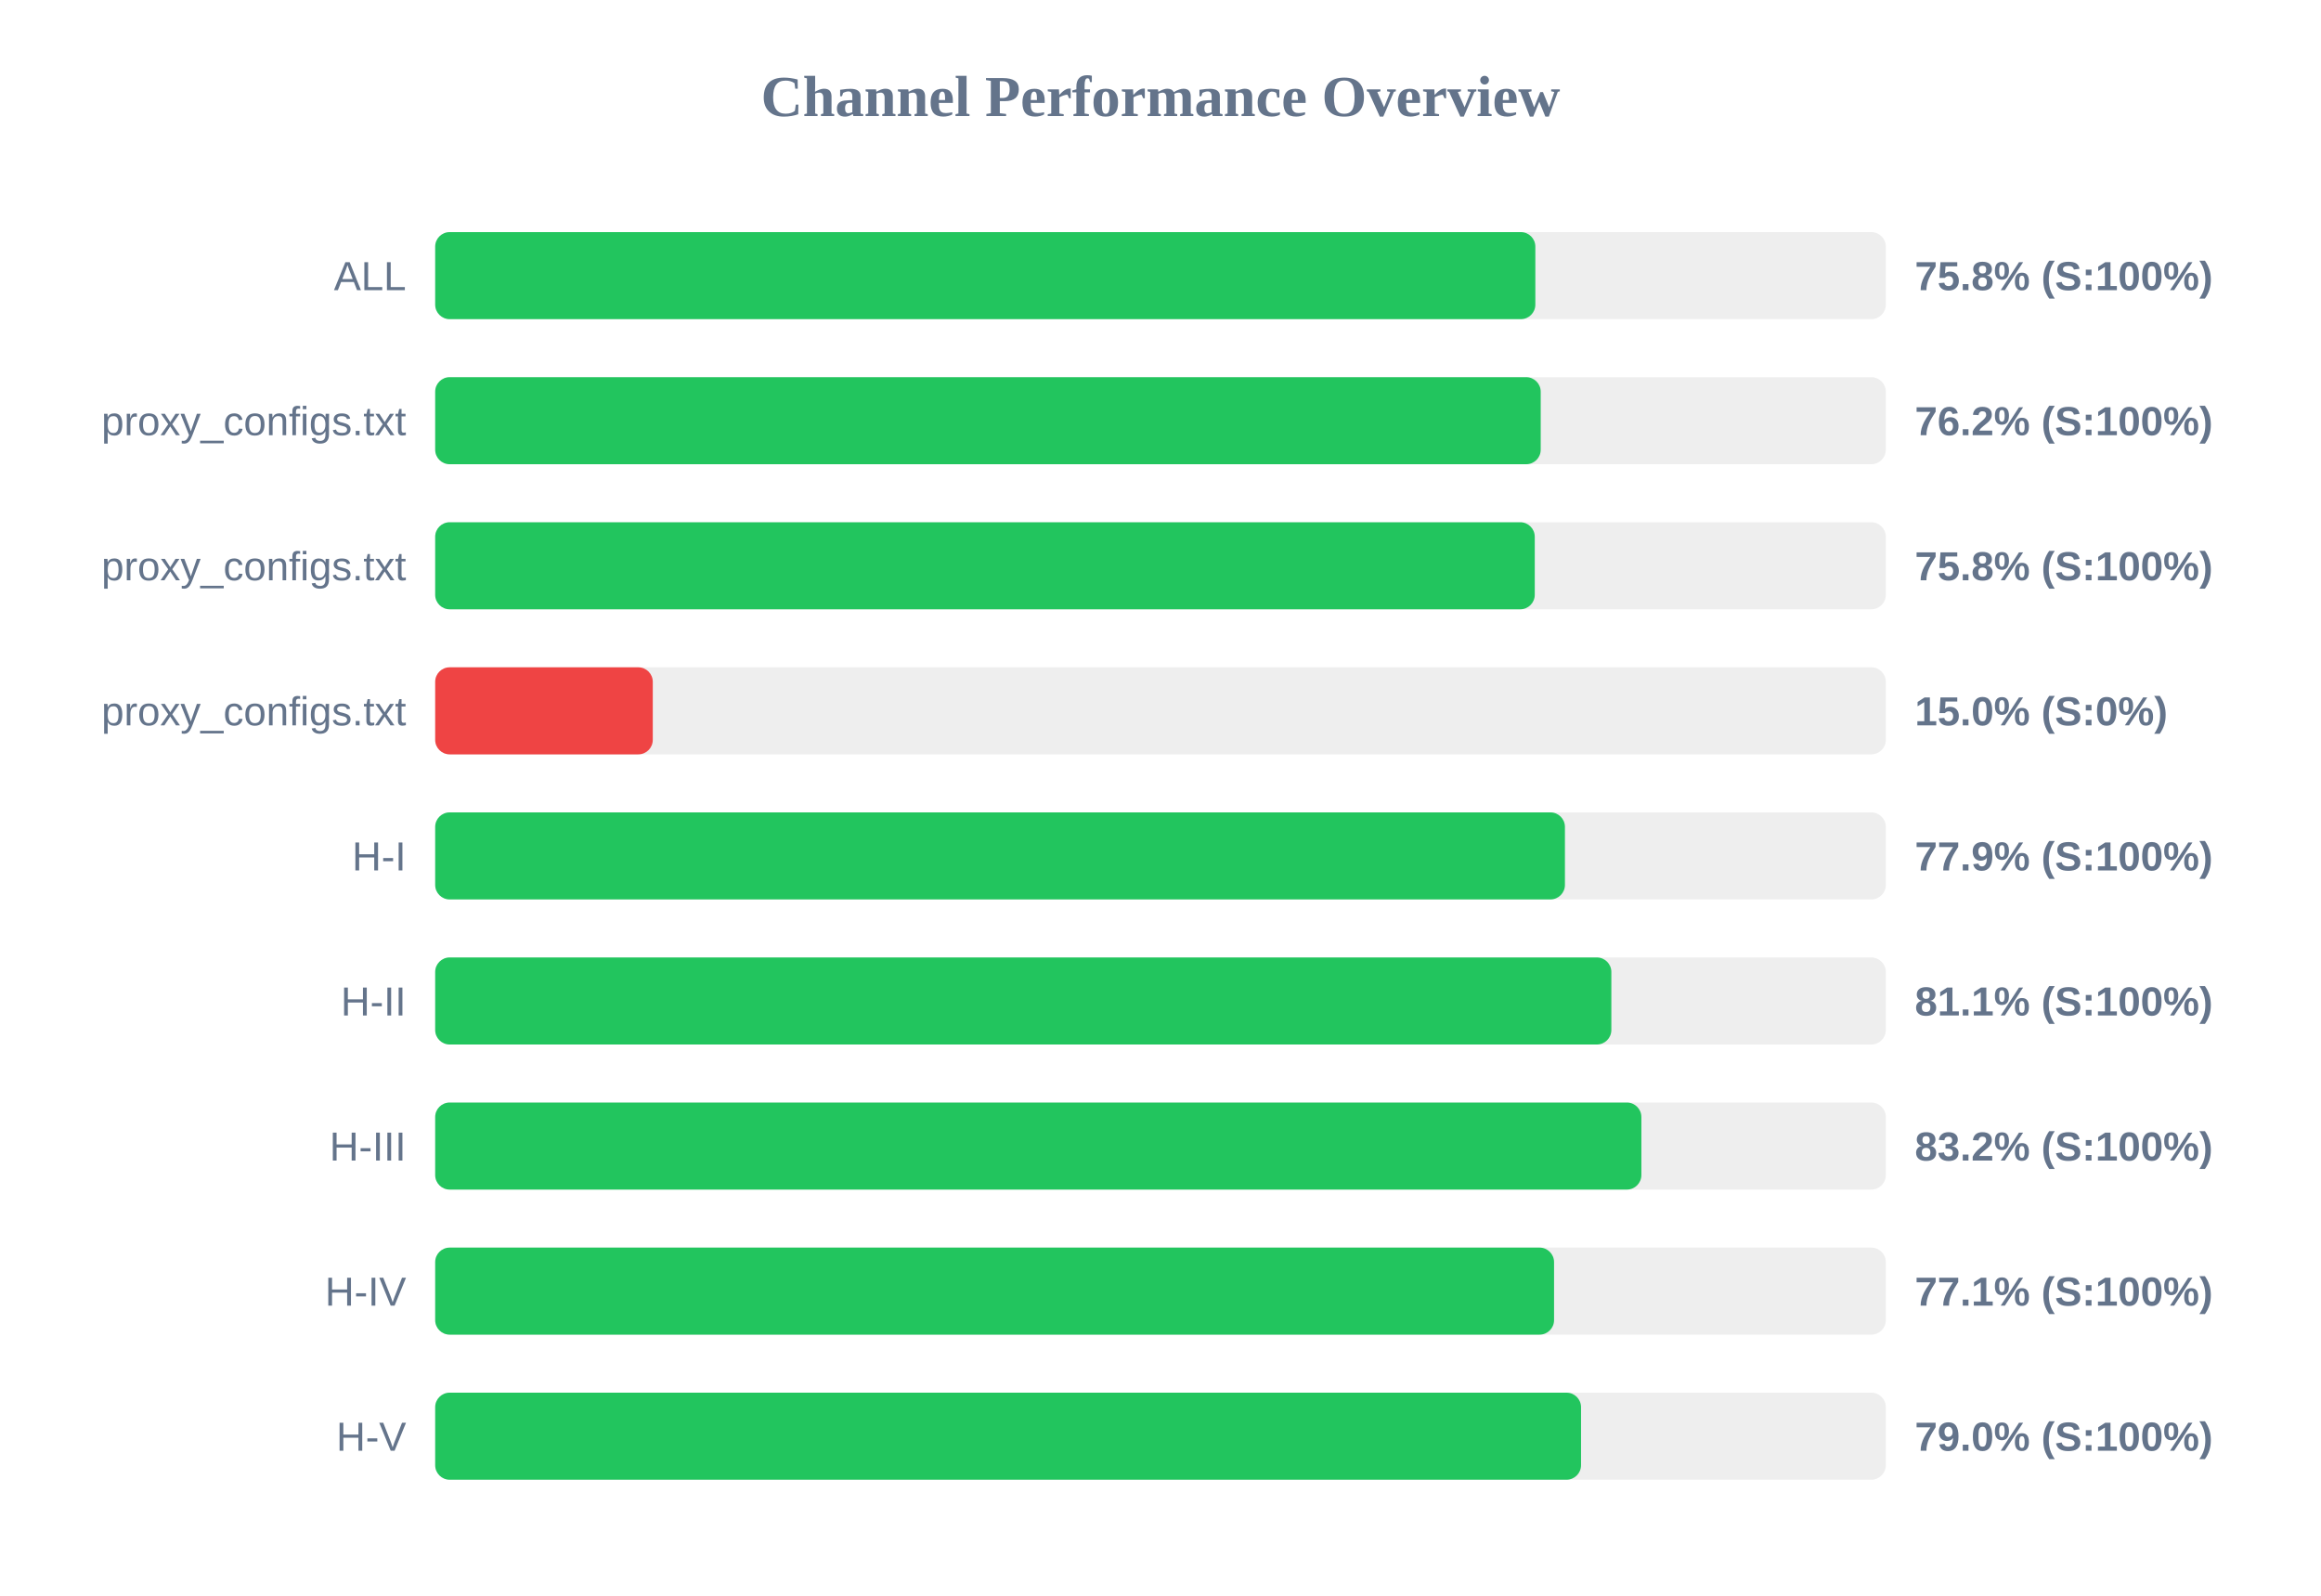
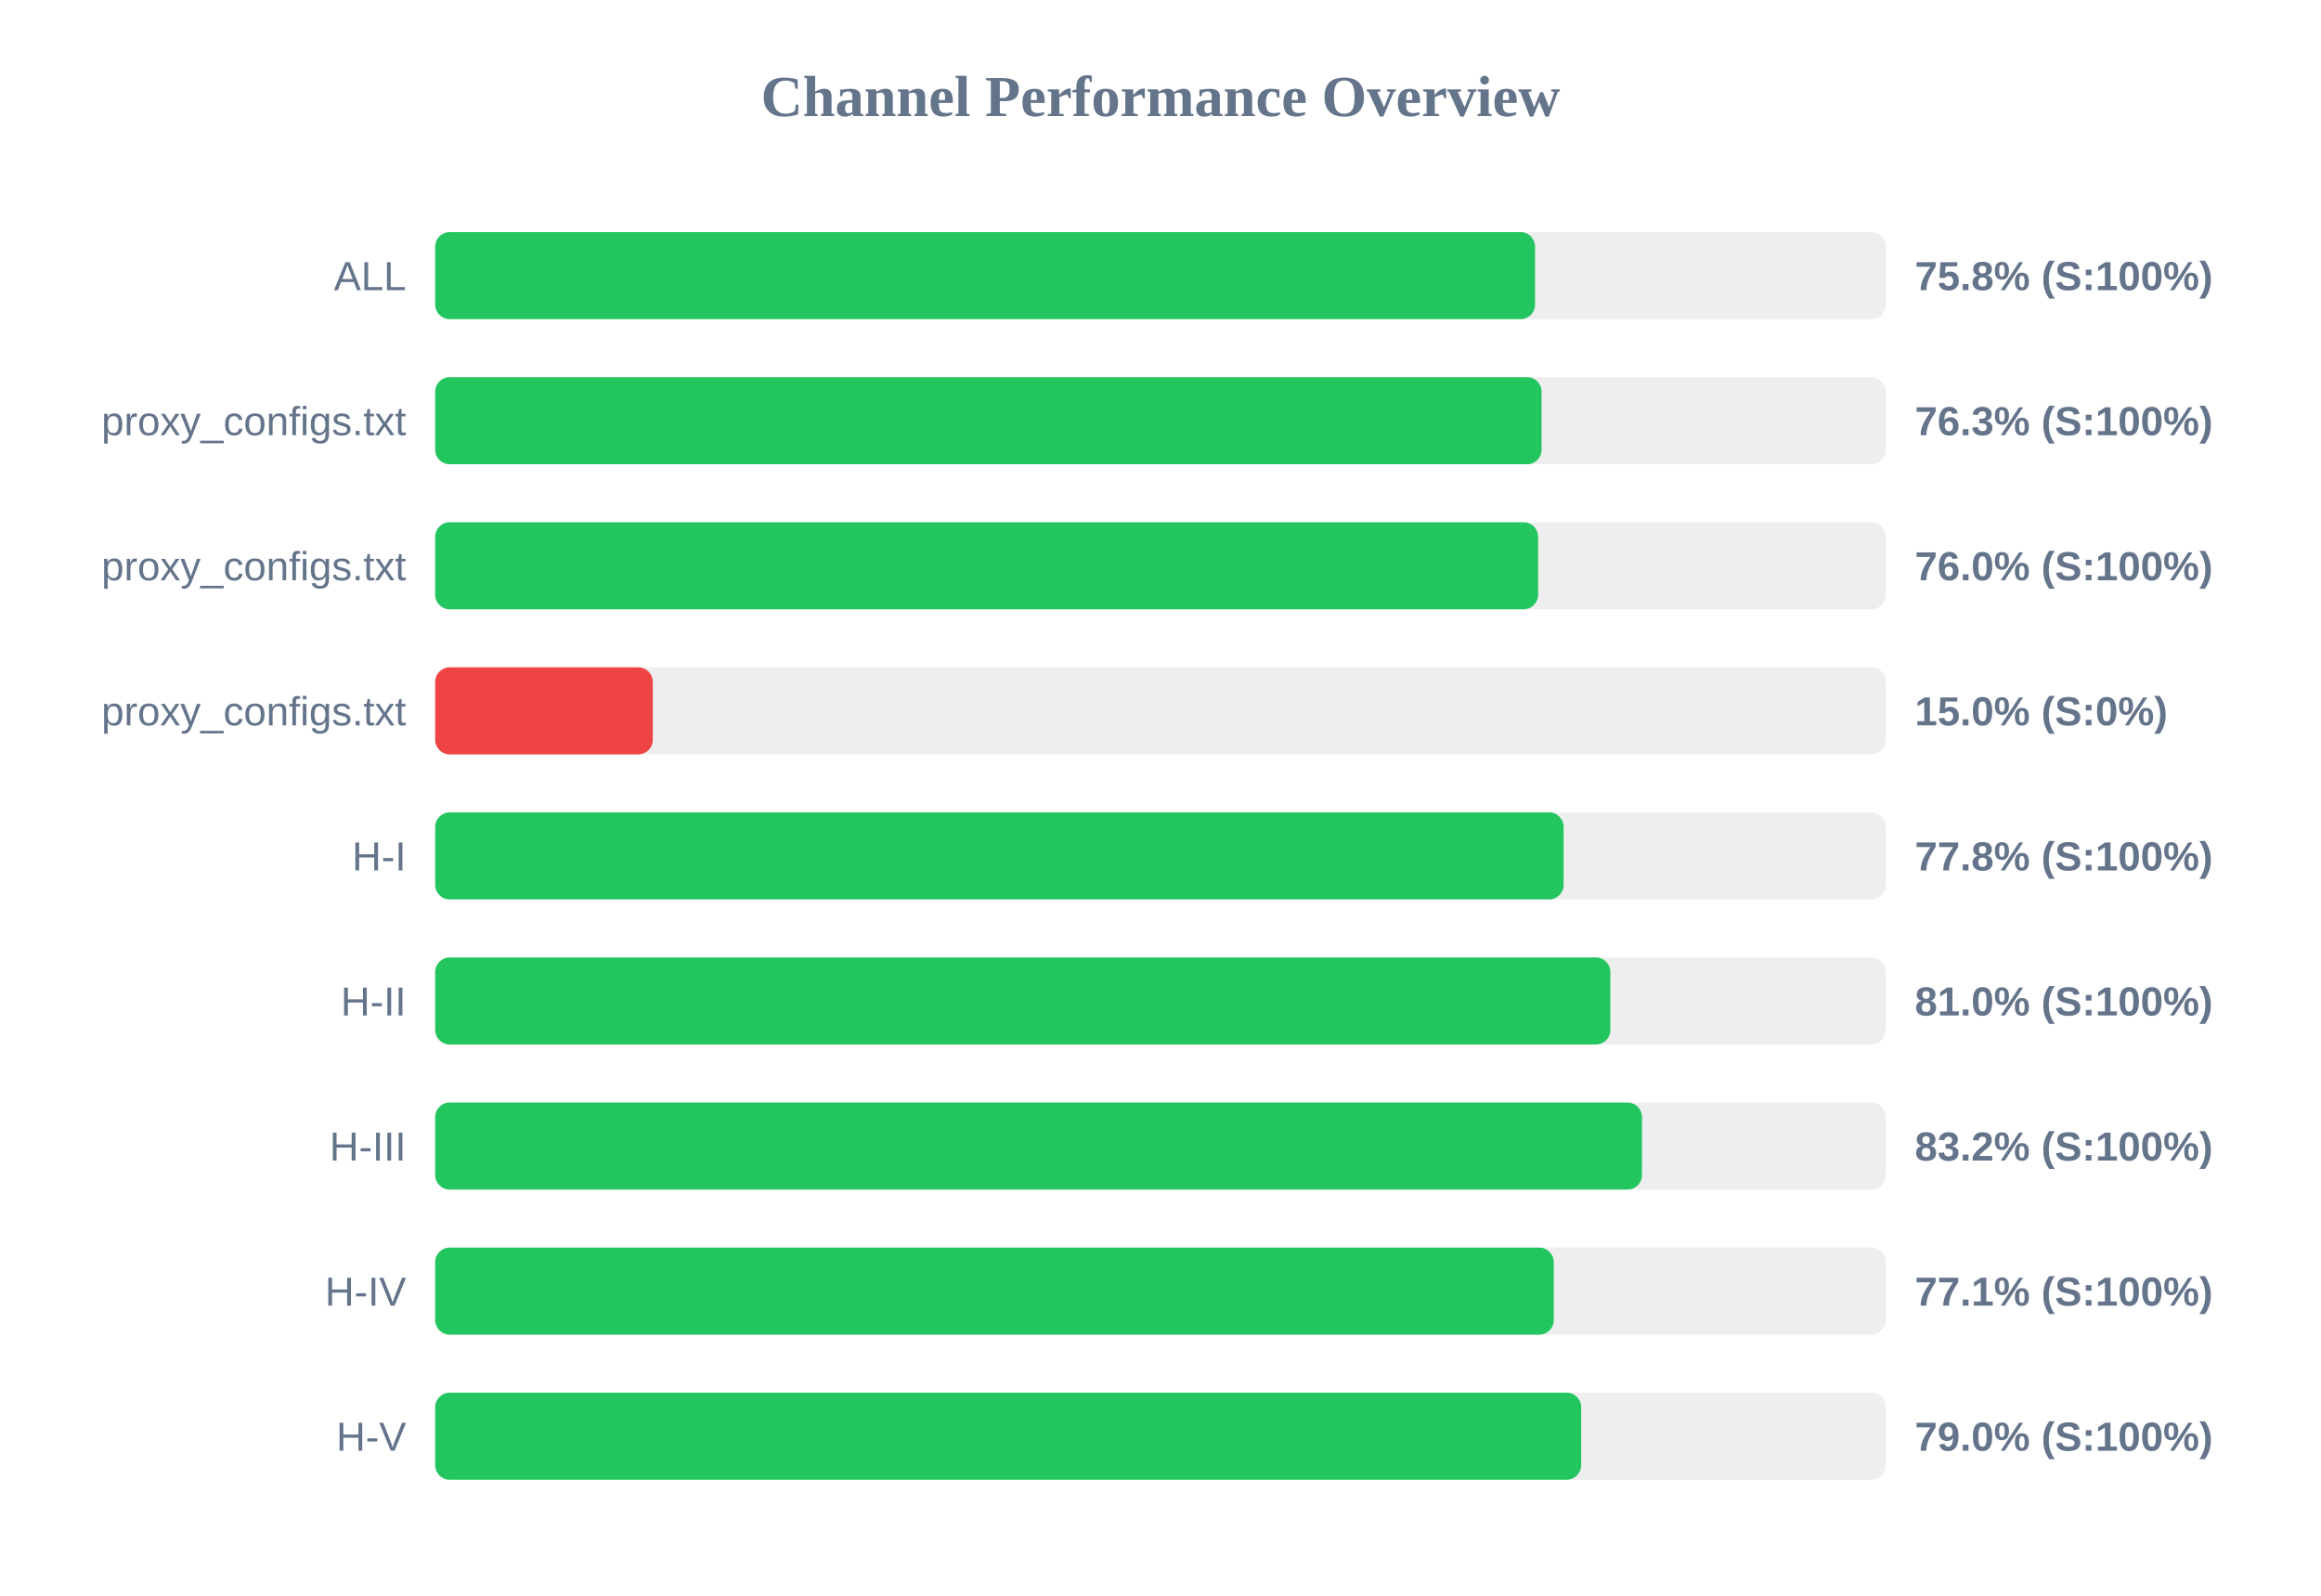
<svg xmlns="http://www.w3.org/2000/svg" width="800" height="550" version="1.1">
  <style>
        .row { font: 14px Arial; fill: #64748b; }
        .score { font: bold 14px Arial; fill: #64748b; }
    </style>
  <text x="400" y="40" text-anchor="middle" font-size="20px" font-weight="bold" fill="#64748b">Channel Performance Overview</text>
  <rect x="150" y="80" width="500" height="30" fill="#eee" rx="5" />
-   <rect x="150" y="80" width="379.2" height="30" fill="#22c55e" rx="5" />
+   <rect x="150" y="80" width="379.1" height="30" fill="#22c55e" rx="5" />
  <text x="140" y="100" text-anchor="end" class="row">ALL</text>
  <text x="660" y="100" text-anchor="start" class="score">75.8% (S:100%)</text>
  <rect x="150" y="130" width="500" height="30" fill="#eee" rx="5" />
-   <rect x="150" y="130" width="381.05" height="30" fill="#22c55e" rx="5" />
+   <rect x="150" y="130" width="381.35" height="30" fill="#22c55e" rx="5" />
  <text x="140" y="150" text-anchor="end" class="row">proxy_configs.txt</text>
-   <text x="660" y="150" text-anchor="start" class="score">76.2% (S:100%)</text>
+   <text x="660" y="150" text-anchor="start" class="score">76.3% (S:100%)</text>
  <rect x="150" y="180" width="500" height="30" fill="#eee" rx="5" />
-   <rect x="150" y="180" width="379.0" height="30" fill="#22c55e" rx="5" />
+   <rect x="150" y="180" width="380.15" height="30" fill="#22c55e" rx="5" />
  <text x="140" y="200" text-anchor="end" class="row">proxy_configs.txt</text>
-   <text x="660" y="200" text-anchor="start" class="score">75.8% (S:100%)</text>
+   <text x="660" y="200" text-anchor="start" class="score">76.0% (S:100%)</text>
  <rect x="150" y="230" width="500" height="30" fill="#eee" rx="5" />
  <rect x="150" y="230" width="75.0" height="30" fill="#ef4444" rx="5" />
  <text x="140" y="250" text-anchor="end" class="row">proxy_configs.txt</text>
  <text x="660" y="250" text-anchor="start" class="score">15.0% (S:0%)</text>
  <rect x="150" y="280" width="500" height="30" fill="#eee" rx="5" />
-   <rect x="150" y="280" width="389.4" height="30" fill="#22c55e" rx="5" />
+   <rect x="150" y="280" width="388.95" height="30" fill="#22c55e" rx="5" />
  <text x="140" y="300" text-anchor="end" class="row">H-I</text>
-   <text x="660" y="300" text-anchor="start" class="score">77.9% (S:100%)</text>
+   <text x="660" y="300" text-anchor="start" class="score">77.8% (S:100%)</text>
  <rect x="150" y="330" width="500" height="30" fill="#eee" rx="5" />
-   <rect x="150" y="330" width="405.4" height="30" fill="#22c55e" rx="5" />
+   <rect x="150" y="330" width="405.05" height="30" fill="#22c55e" rx="5" />
  <text x="140" y="350" text-anchor="end" class="row">H-II</text>
-   <text x="660" y="350" text-anchor="start" class="score">81.1% (S:100%)</text>
+   <text x="660" y="350" text-anchor="start" class="score">81.0% (S:100%)</text>
  <rect x="150" y="380" width="500" height="30" fill="#eee" rx="5" />
-   <rect x="150" y="380" width="415.75" height="30" fill="#22c55e" rx="5" />
+   <rect x="150" y="380" width="415.95" height="30" fill="#22c55e" rx="5" />
  <text x="140" y="400" text-anchor="end" class="row">H-III</text>
  <text x="660" y="400" text-anchor="start" class="score">83.2% (S:100%)</text>
  <rect x="150" y="430" width="500" height="30" fill="#eee" rx="5" />
-   <rect x="150" y="430" width="385.65" height="30" fill="#22c55e" rx="5" />
+   <rect x="150" y="430" width="385.55" height="30" fill="#22c55e" rx="5" />
  <text x="140" y="450" text-anchor="end" class="row">H-IV</text>
  <text x="660" y="450" text-anchor="start" class="score">77.1% (S:100%)</text>
  <rect x="150" y="480" width="500" height="30" fill="#eee" rx="5" />
-   <rect x="150" y="480" width="394.95" height="30" fill="#22c55e" rx="5" />
+   <rect x="150" y="480" width="395.0" height="30" fill="#22c55e" rx="5" />
  <text x="140" y="500" text-anchor="end" class="row">H-V</text>
  <text x="660" y="500" text-anchor="start" class="score">79.0% (S:100%)</text>
</svg>
